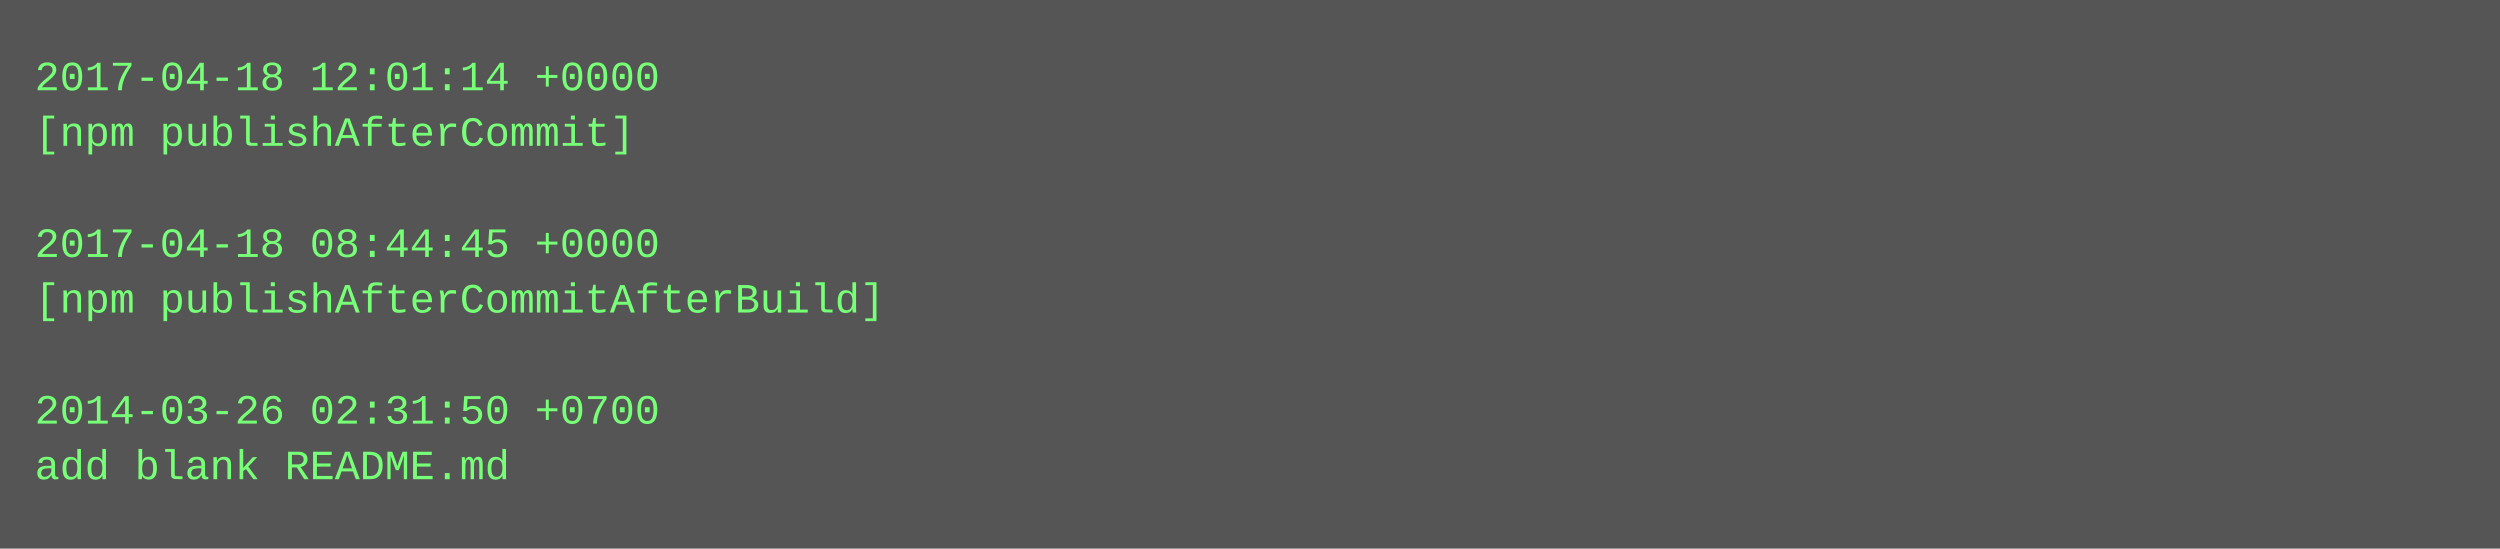
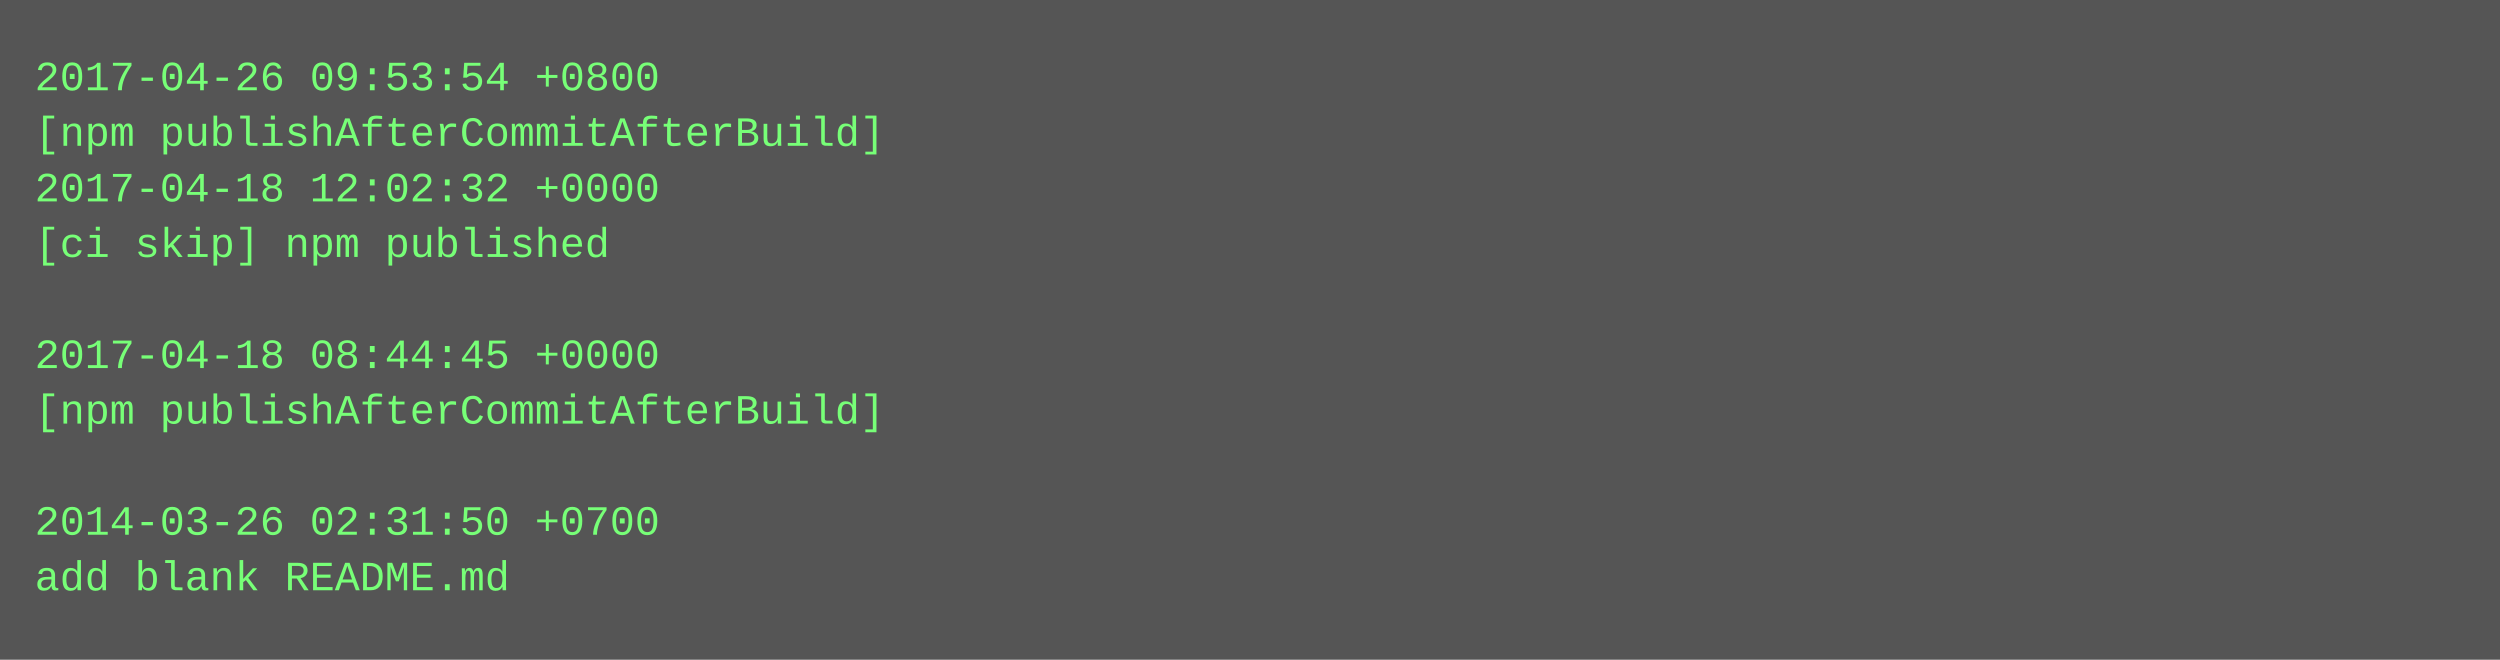
- <svg xmlns="http://www.w3.org/2000/svg" height="158" width="720">
-   <rect height="158" fill="#555" width="720" />
+ <svg xmlns="http://www.w3.org/2000/svg" height="190" width="720">
+   <rect height="190" fill="#555" width="720" />
  <text fill="#7f7" font-family="Courier New" font-size="12" xml:space="preserve">
-     <tspan x="10" y="26">2017-04-18 12:01:14 +0000</tspan>
-     <tspan x="10" y="42">[npm publishAfterCommit]</tspan>
-     <tspan x="10" y="58" />
-     <tspan x="10" y="74">2017-04-18 08:44:45 +0000</tspan>
-     <tspan x="10" y="90">[npm publishAfterCommitAfterBuild]</tspan>
-     <tspan x="10" y="106" />
-     <tspan x="10" y="122">2014-03-26 02:31:50 +0700</tspan>
-     <tspan x="10" y="138">add blank README.md</tspan>
+     <tspan x="10" y="26">2017-04-26 09:53:54 +0800</tspan>
+     <tspan x="10" y="42">[npm publishAfterCommitAfterBuild]</tspan>
+     <tspan x="10" y="58">2017-04-18 12:02:32 +0000</tspan>
+     <tspan x="10" y="74">[ci skip] npm published</tspan>
+     <tspan x="10" y="90" />
+     <tspan x="10" y="106">2017-04-18 08:44:45 +0000</tspan>
+     <tspan x="10" y="122">[npm publishAfterCommitAfterBuild]</tspan>
+     <tspan x="10" y="138" />
+     <tspan x="10" y="154">2014-03-26 02:31:50 +0700</tspan>
+     <tspan x="10" y="170">add blank README.md</tspan>
  </text>
</svg>
